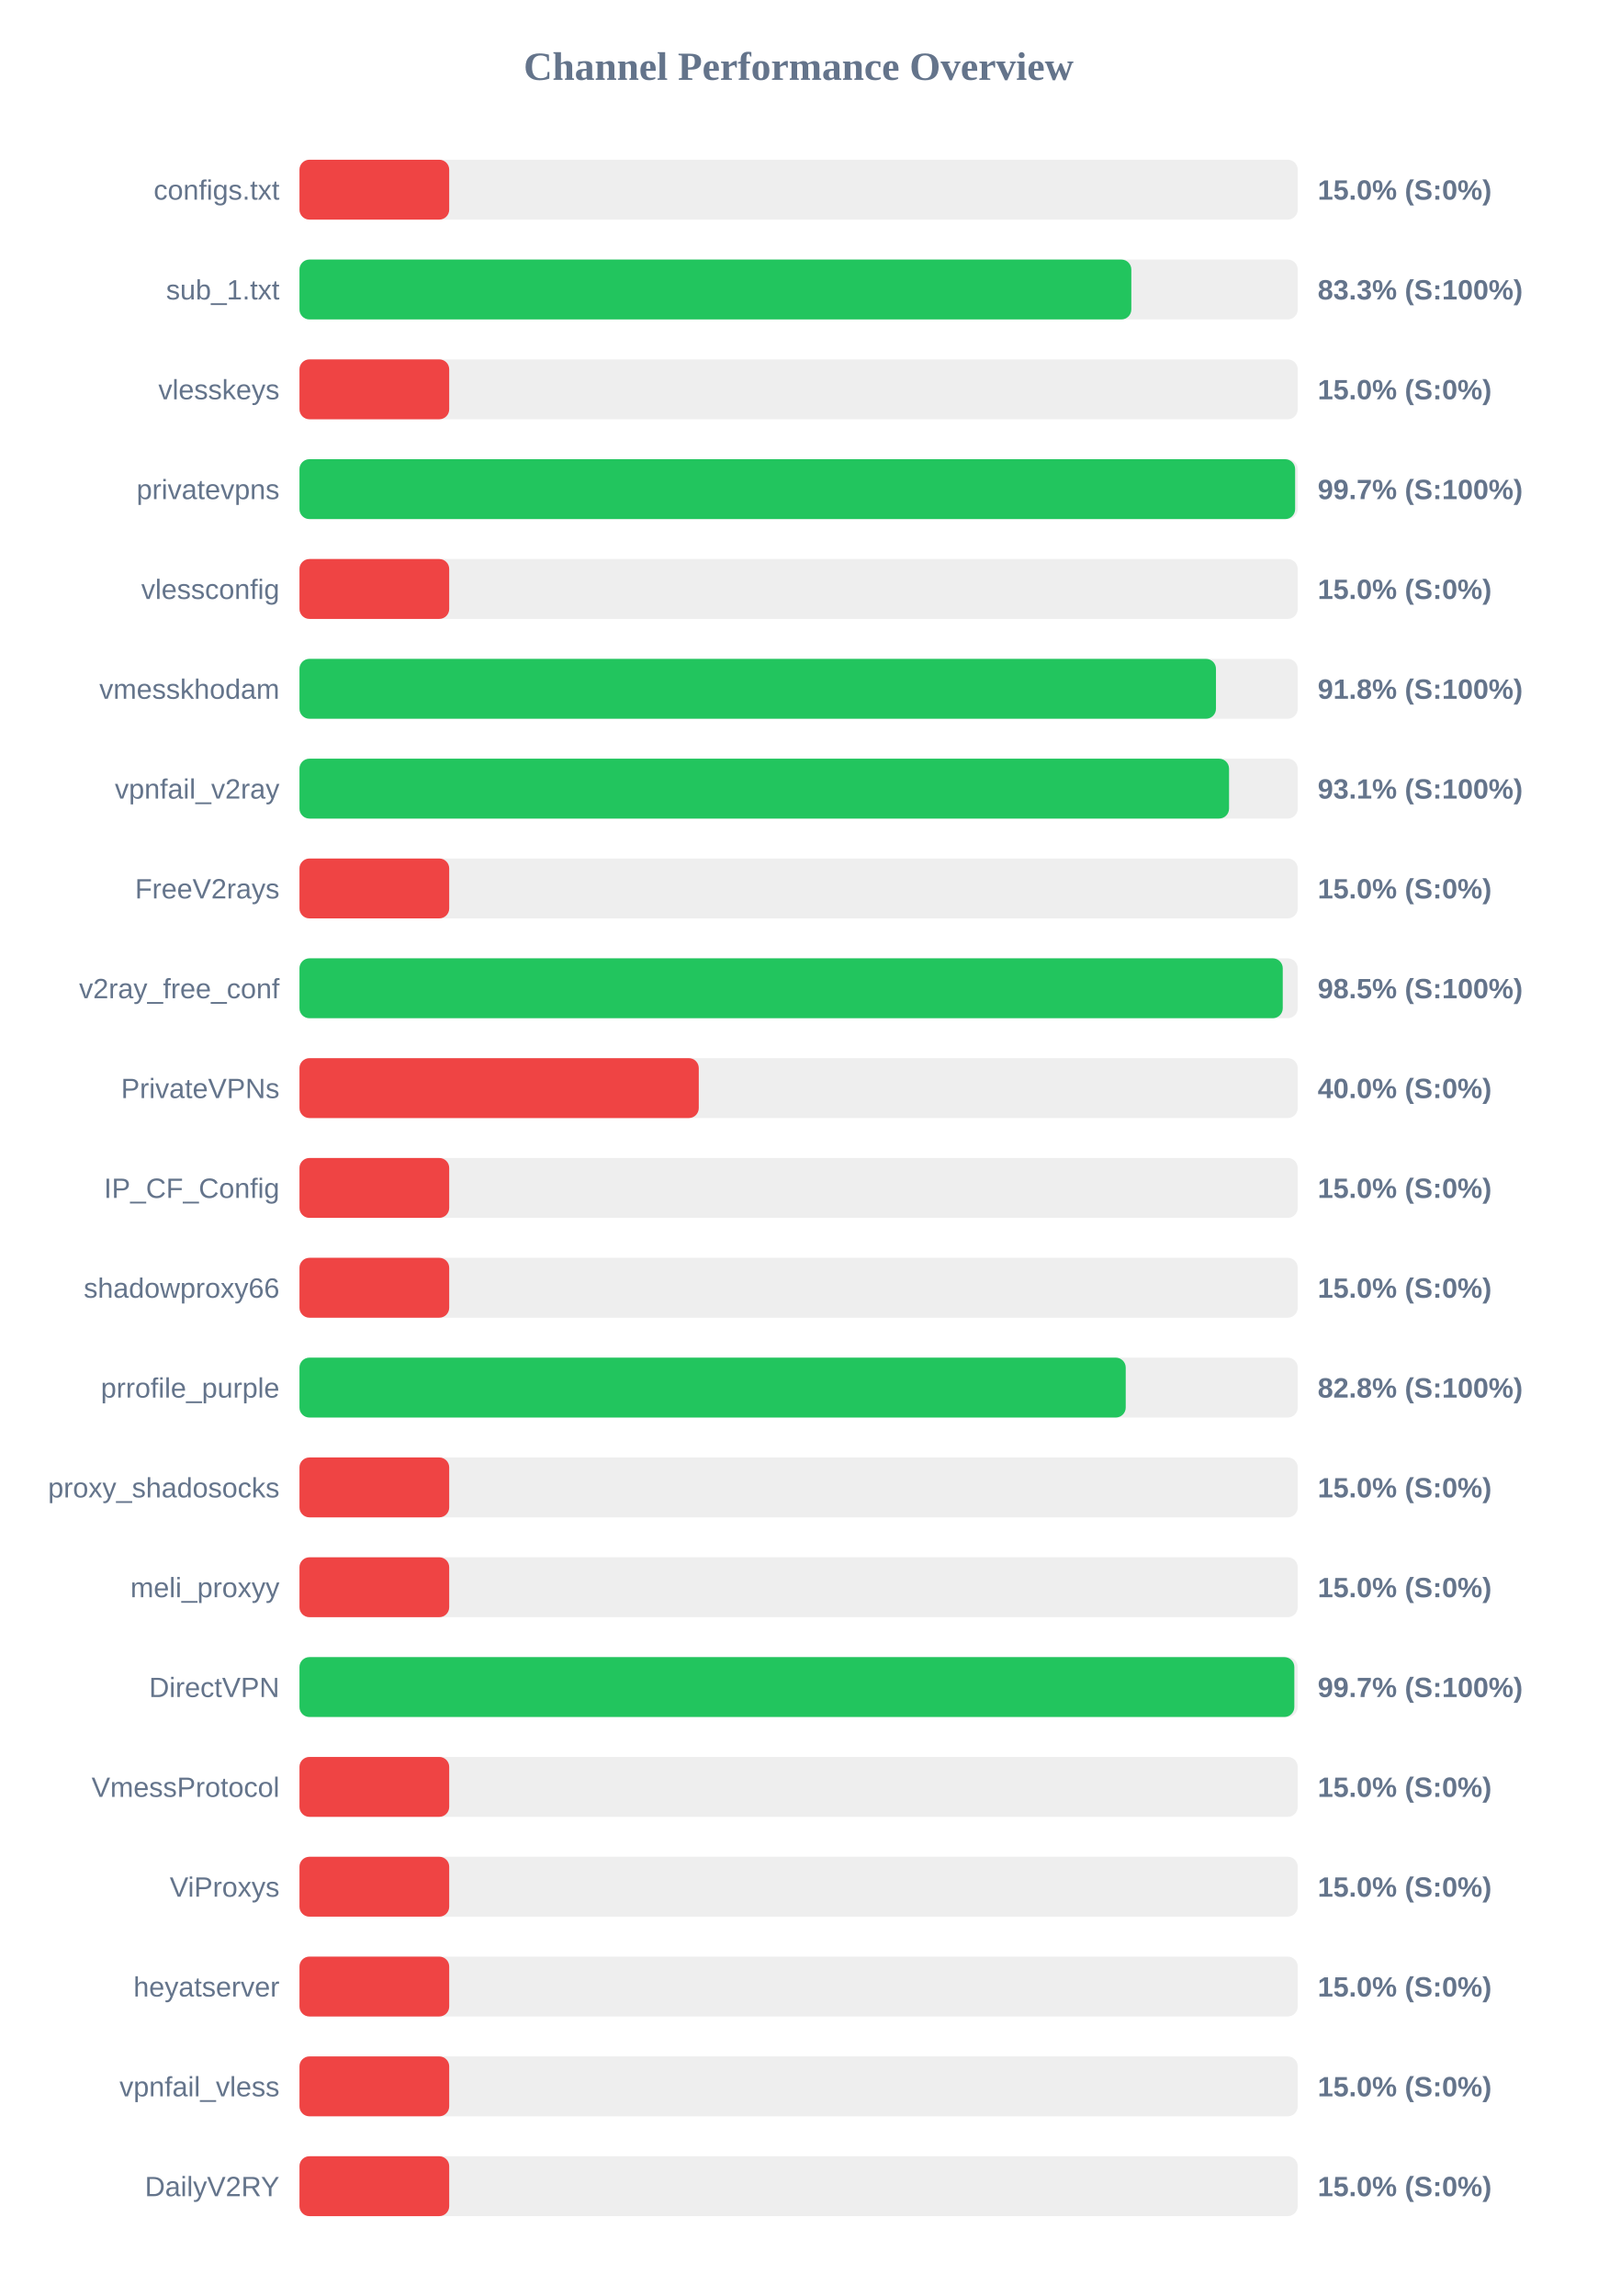
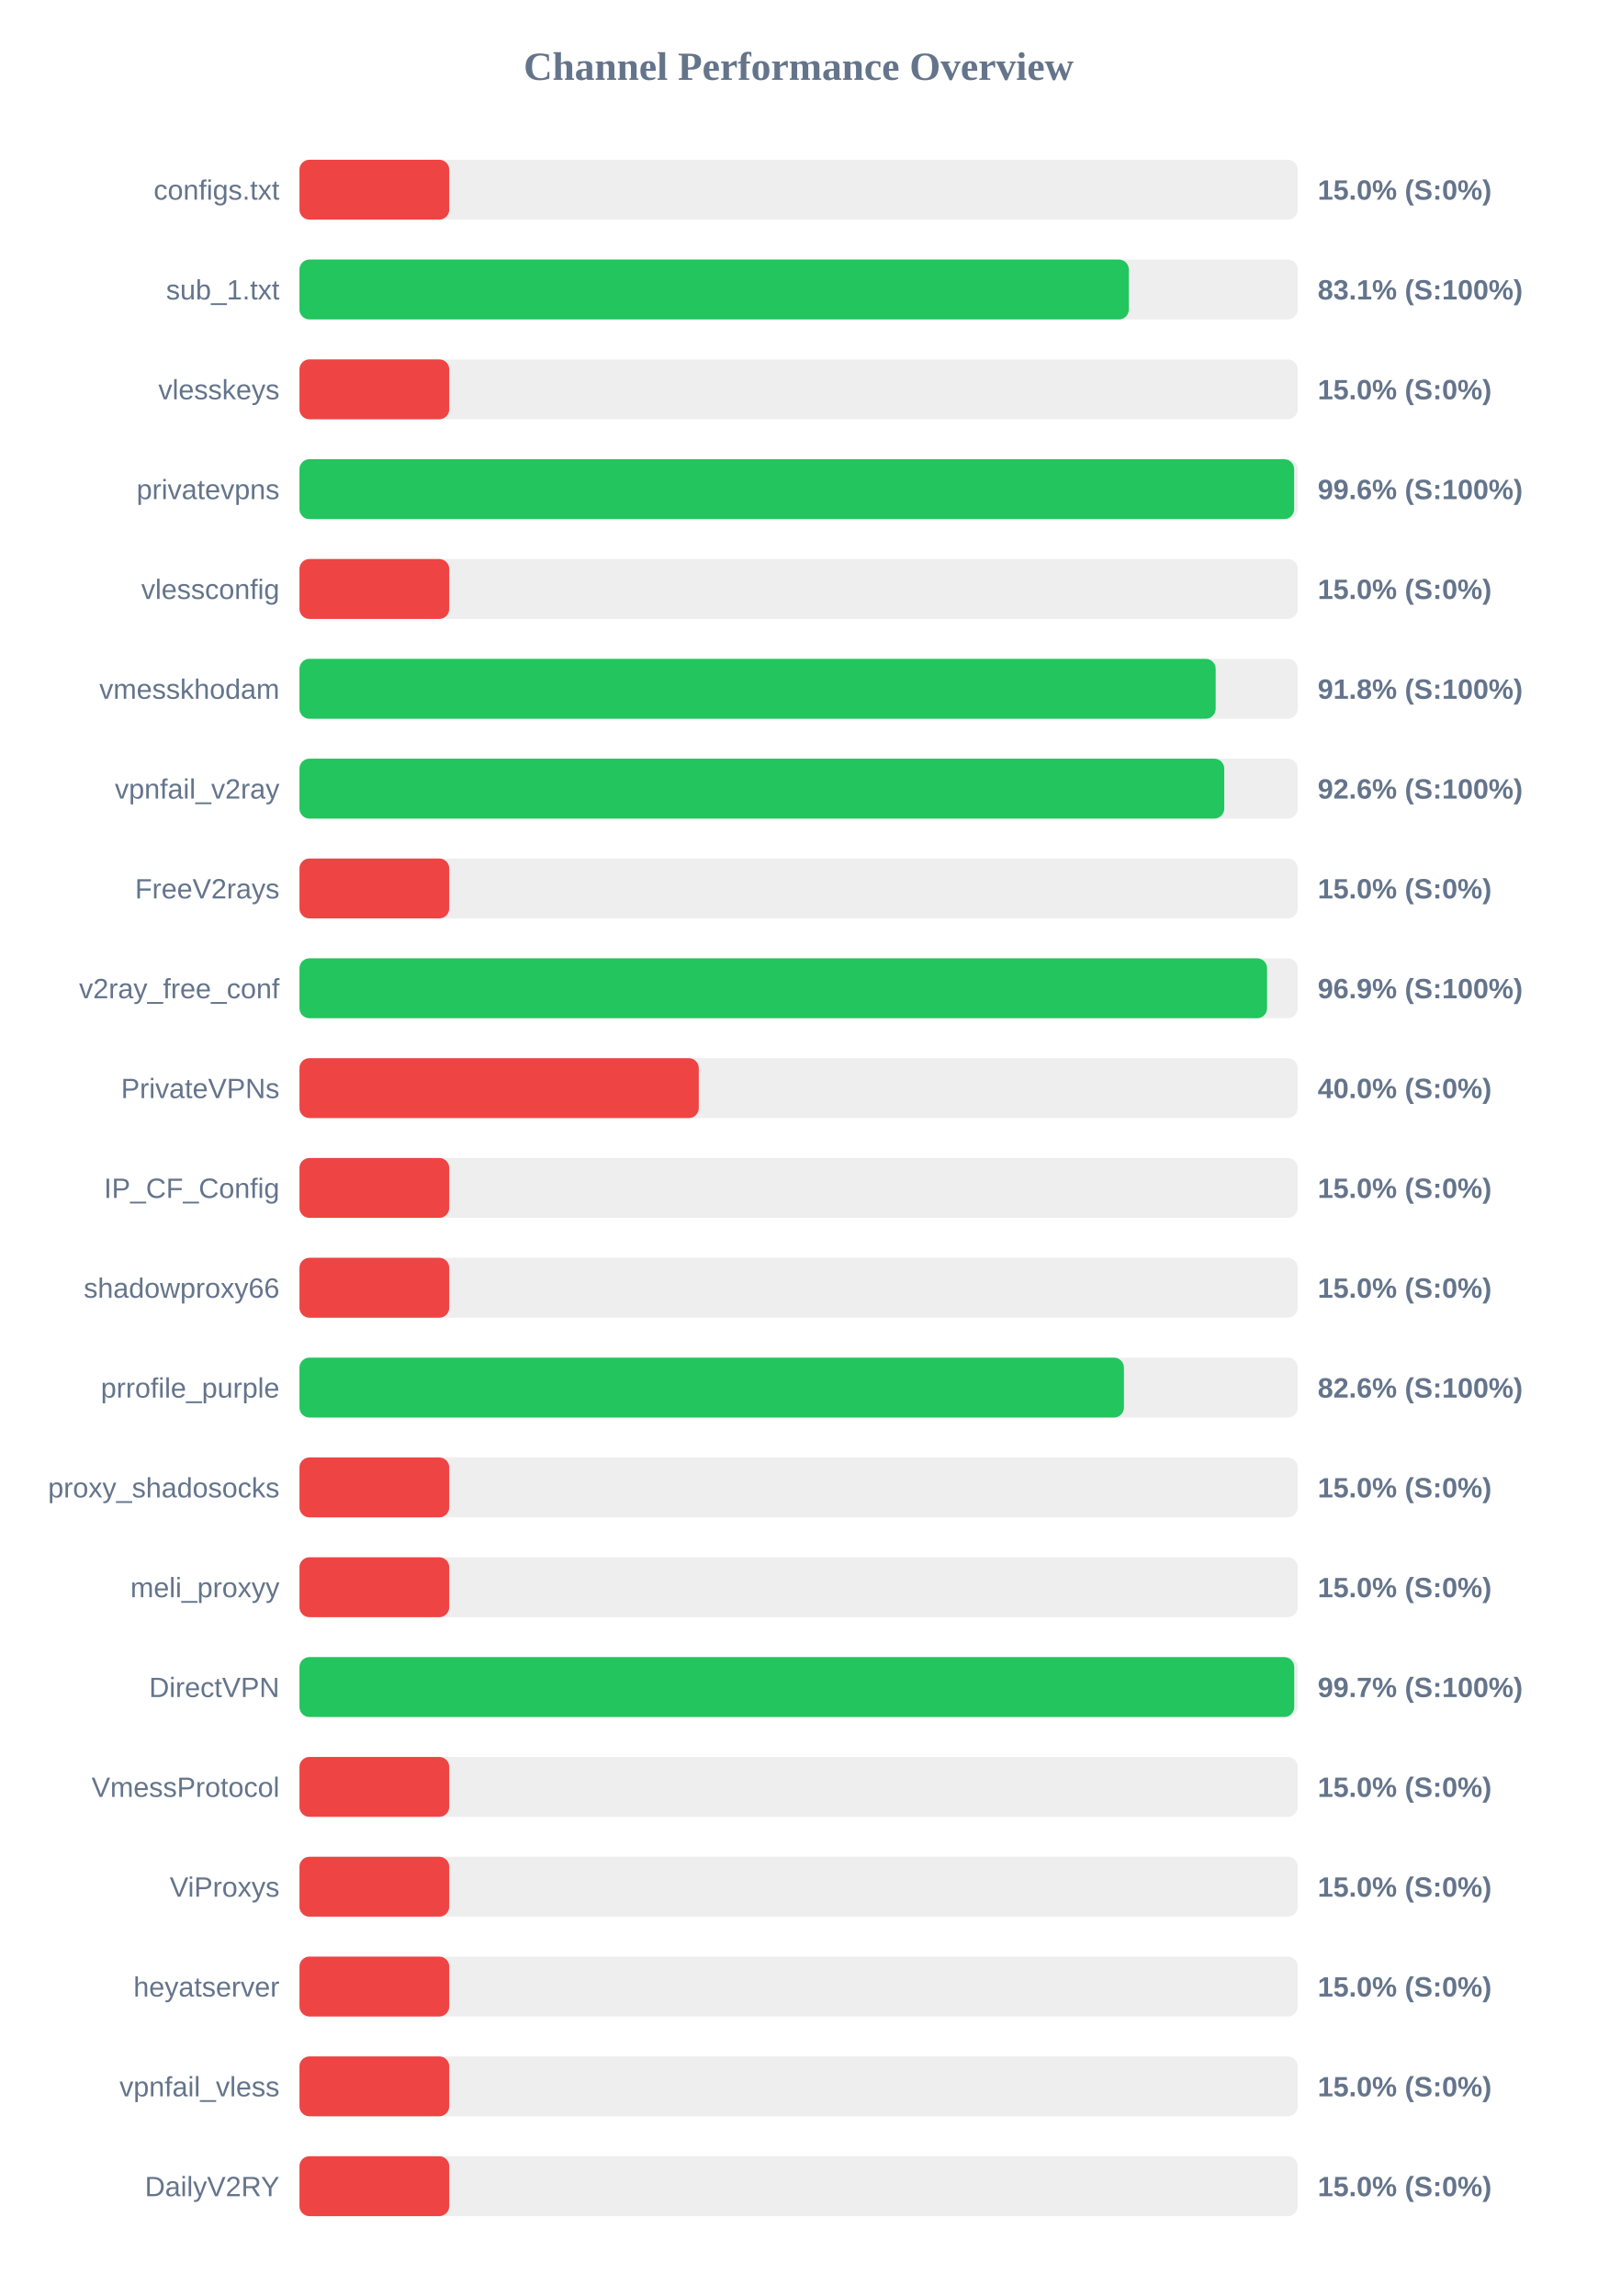
<svg xmlns="http://www.w3.org/2000/svg" width="800" height="1150" version="1.1">
  <style>
        .row { font: 14px Arial; fill: #64748b; }
        .score { font: bold 14px Arial; fill: #64748b; }
    </style>
  <text x="400" y="40" text-anchor="middle" font-size="20px" font-weight="bold" fill="#64748b">Channel Performance Overview</text>
  <rect x="150" y="80" width="500" height="30" fill="#eee" rx="5" />
  <rect x="150" y="80" width="75.0" height="30" fill="#ef4444" rx="5" />
  <text x="140" y="100" text-anchor="end" class="row">configs.txt</text>
  <text x="660" y="100" text-anchor="start" class="score">15.0% (S:0%)</text>
  <rect x="150" y="130" width="500" height="30" fill="#eee" rx="5" />
-   <rect x="150" y="130" width="416.65" height="30" fill="#22c55e" rx="5" />
+   <rect x="150" y="130" width="415.4" height="30" fill="#22c55e" rx="5" />
  <text x="140" y="150" text-anchor="end" class="row">sub_1.txt</text>
-   <text x="660" y="150" text-anchor="start" class="score">83.3% (S:100%)</text>
+   <text x="660" y="150" text-anchor="start" class="score">83.1% (S:100%)</text>
  <rect x="150" y="180" width="500" height="30" fill="#eee" rx="5" />
  <rect x="150" y="180" width="75.0" height="30" fill="#ef4444" rx="5" />
  <text x="140" y="200" text-anchor="end" class="row">vlesskeys</text>
  <text x="660" y="200" text-anchor="start" class="score">15.0% (S:0%)</text>
  <rect x="150" y="230" width="500" height="30" fill="#eee" rx="5" />
-   <rect x="150" y="230" width="498.7" height="30" fill="#22c55e" rx="5" />
+   <rect x="150" y="230" width="498.2" height="30" fill="#22c55e" rx="5" />
  <text x="140" y="250" text-anchor="end" class="row">privatevpns</text>
-   <text x="660" y="250" text-anchor="start" class="score">99.7% (S:100%)</text>
+   <text x="660" y="250" text-anchor="start" class="score">99.6% (S:100%)</text>
  <rect x="150" y="280" width="500" height="30" fill="#eee" rx="5" />
  <rect x="150" y="280" width="75.0" height="30" fill="#ef4444" rx="5" />
  <text x="140" y="300" text-anchor="end" class="row">vlessconfig</text>
  <text x="660" y="300" text-anchor="start" class="score">15.0% (S:0%)</text>
  <rect x="150" y="330" width="500" height="30" fill="#eee" rx="5" />
-   <rect x="150" y="330" width="459.05" height="30" fill="#22c55e" rx="5" />
+   <rect x="150" y="330" width="458.9" height="30" fill="#22c55e" rx="5" />
  <text x="140" y="350" text-anchor="end" class="row">vmesskhodam</text>
  <text x="660" y="350" text-anchor="start" class="score">91.8% (S:100%)</text>
  <rect x="150" y="380" width="500" height="30" fill="#eee" rx="5" />
-   <rect x="150" y="380" width="465.6" height="30" fill="#22c55e" rx="5" />
+   <rect x="150" y="380" width="463.2" height="30" fill="#22c55e" rx="5" />
  <text x="140" y="400" text-anchor="end" class="row">vpnfail_v2ray</text>
-   <text x="660" y="400" text-anchor="start" class="score">93.1% (S:100%)</text>
+   <text x="660" y="400" text-anchor="start" class="score">92.6% (S:100%)</text>
  <rect x="150" y="430" width="500" height="30" fill="#eee" rx="5" />
  <rect x="150" y="430" width="75.0" height="30" fill="#ef4444" rx="5" />
  <text x="140" y="450" text-anchor="end" class="row">FreeV2rays</text>
  <text x="660" y="450" text-anchor="start" class="score">15.0% (S:0%)</text>
  <rect x="150" y="480" width="500" height="30" fill="#eee" rx="5" />
-   <rect x="150" y="480" width="492.5" height="30" fill="#22c55e" rx="5" />
+   <rect x="150" y="480" width="484.65" height="30" fill="#22c55e" rx="5" />
  <text x="140" y="500" text-anchor="end" class="row">v2ray_free_conf</text>
-   <text x="660" y="500" text-anchor="start" class="score">98.5% (S:100%)</text>
+   <text x="660" y="500" text-anchor="start" class="score">96.9% (S:100%)</text>
  <rect x="150" y="530" width="500" height="30" fill="#eee" rx="5" />
  <rect x="150" y="530" width="200.0" height="30" fill="#ef4444" rx="5" />
  <text x="140" y="550" text-anchor="end" class="row">PrivateVPNs</text>
  <text x="660" y="550" text-anchor="start" class="score">40.0% (S:0%)</text>
  <rect x="150" y="580" width="500" height="30" fill="#eee" rx="5" />
  <rect x="150" y="580" width="75.0" height="30" fill="#ef4444" rx="5" />
  <text x="140" y="600" text-anchor="end" class="row">IP_CF_Config</text>
  <text x="660" y="600" text-anchor="start" class="score">15.0% (S:0%)</text>
  <rect x="150" y="630" width="500" height="30" fill="#eee" rx="5" />
  <rect x="150" y="630" width="75.0" height="30" fill="#ef4444" rx="5" />
  <text x="140" y="650" text-anchor="end" class="row">shadowproxy66</text>
  <text x="660" y="650" text-anchor="start" class="score">15.0% (S:0%)</text>
  <rect x="150" y="680" width="500" height="30" fill="#eee" rx="5" />
-   <rect x="150" y="680" width="413.85" height="30" fill="#22c55e" rx="5" />
+   <rect x="150" y="680" width="412.95" height="30" fill="#22c55e" rx="5" />
  <text x="140" y="700" text-anchor="end" class="row">prrofile_purple</text>
-   <text x="660" y="700" text-anchor="start" class="score">82.8% (S:100%)</text>
+   <text x="660" y="700" text-anchor="start" class="score">82.6% (S:100%)</text>
  <rect x="150" y="730" width="500" height="30" fill="#eee" rx="5" />
  <rect x="150" y="730" width="75.0" height="30" fill="#ef4444" rx="5" />
  <text x="140" y="750" text-anchor="end" class="row">proxy_shadosocks</text>
  <text x="660" y="750" text-anchor="start" class="score">15.0% (S:0%)</text>
  <rect x="150" y="780" width="500" height="30" fill="#eee" rx="5" />
  <rect x="150" y="780" width="75.0" height="30" fill="#ef4444" rx="5" />
  <text x="140" y="800" text-anchor="end" class="row">meli_proxyy</text>
  <text x="660" y="800" text-anchor="start" class="score">15.0% (S:0%)</text>
  <rect x="150" y="830" width="500" height="30" fill="#eee" rx="5" />
-   <rect x="150" y="830" width="498.3" height="30" fill="#22c55e" rx="5" />
+   <rect x="150" y="830" width="498.25" height="30" fill="#22c55e" rx="5" />
  <text x="140" y="850" text-anchor="end" class="row">DirectVPN</text>
  <text x="660" y="850" text-anchor="start" class="score">99.7% (S:100%)</text>
  <rect x="150" y="880" width="500" height="30" fill="#eee" rx="5" />
  <rect x="150" y="880" width="75.0" height="30" fill="#ef4444" rx="5" />
  <text x="140" y="900" text-anchor="end" class="row">VmessProtocol</text>
  <text x="660" y="900" text-anchor="start" class="score">15.0% (S:0%)</text>
  <rect x="150" y="930" width="500" height="30" fill="#eee" rx="5" />
  <rect x="150" y="930" width="75.0" height="30" fill="#ef4444" rx="5" />
  <text x="140" y="950" text-anchor="end" class="row">ViProxys</text>
  <text x="660" y="950" text-anchor="start" class="score">15.0% (S:0%)</text>
  <rect x="150" y="980" width="500" height="30" fill="#eee" rx="5" />
  <rect x="150" y="980" width="75.0" height="30" fill="#ef4444" rx="5" />
  <text x="140" y="1000" text-anchor="end" class="row">heyatserver</text>
  <text x="660" y="1000" text-anchor="start" class="score">15.0% (S:0%)</text>
  <rect x="150" y="1030" width="500" height="30" fill="#eee" rx="5" />
  <rect x="150" y="1030" width="75.0" height="30" fill="#ef4444" rx="5" />
  <text x="140" y="1050" text-anchor="end" class="row">vpnfail_vless</text>
  <text x="660" y="1050" text-anchor="start" class="score">15.0% (S:0%)</text>
  <rect x="150" y="1080" width="500" height="30" fill="#eee" rx="5" />
  <rect x="150" y="1080" width="75.0" height="30" fill="#ef4444" rx="5" />
  <text x="140" y="1100" text-anchor="end" class="row">DailyV2RY</text>
  <text x="660" y="1100" text-anchor="start" class="score">15.0% (S:0%)</text>
</svg>
